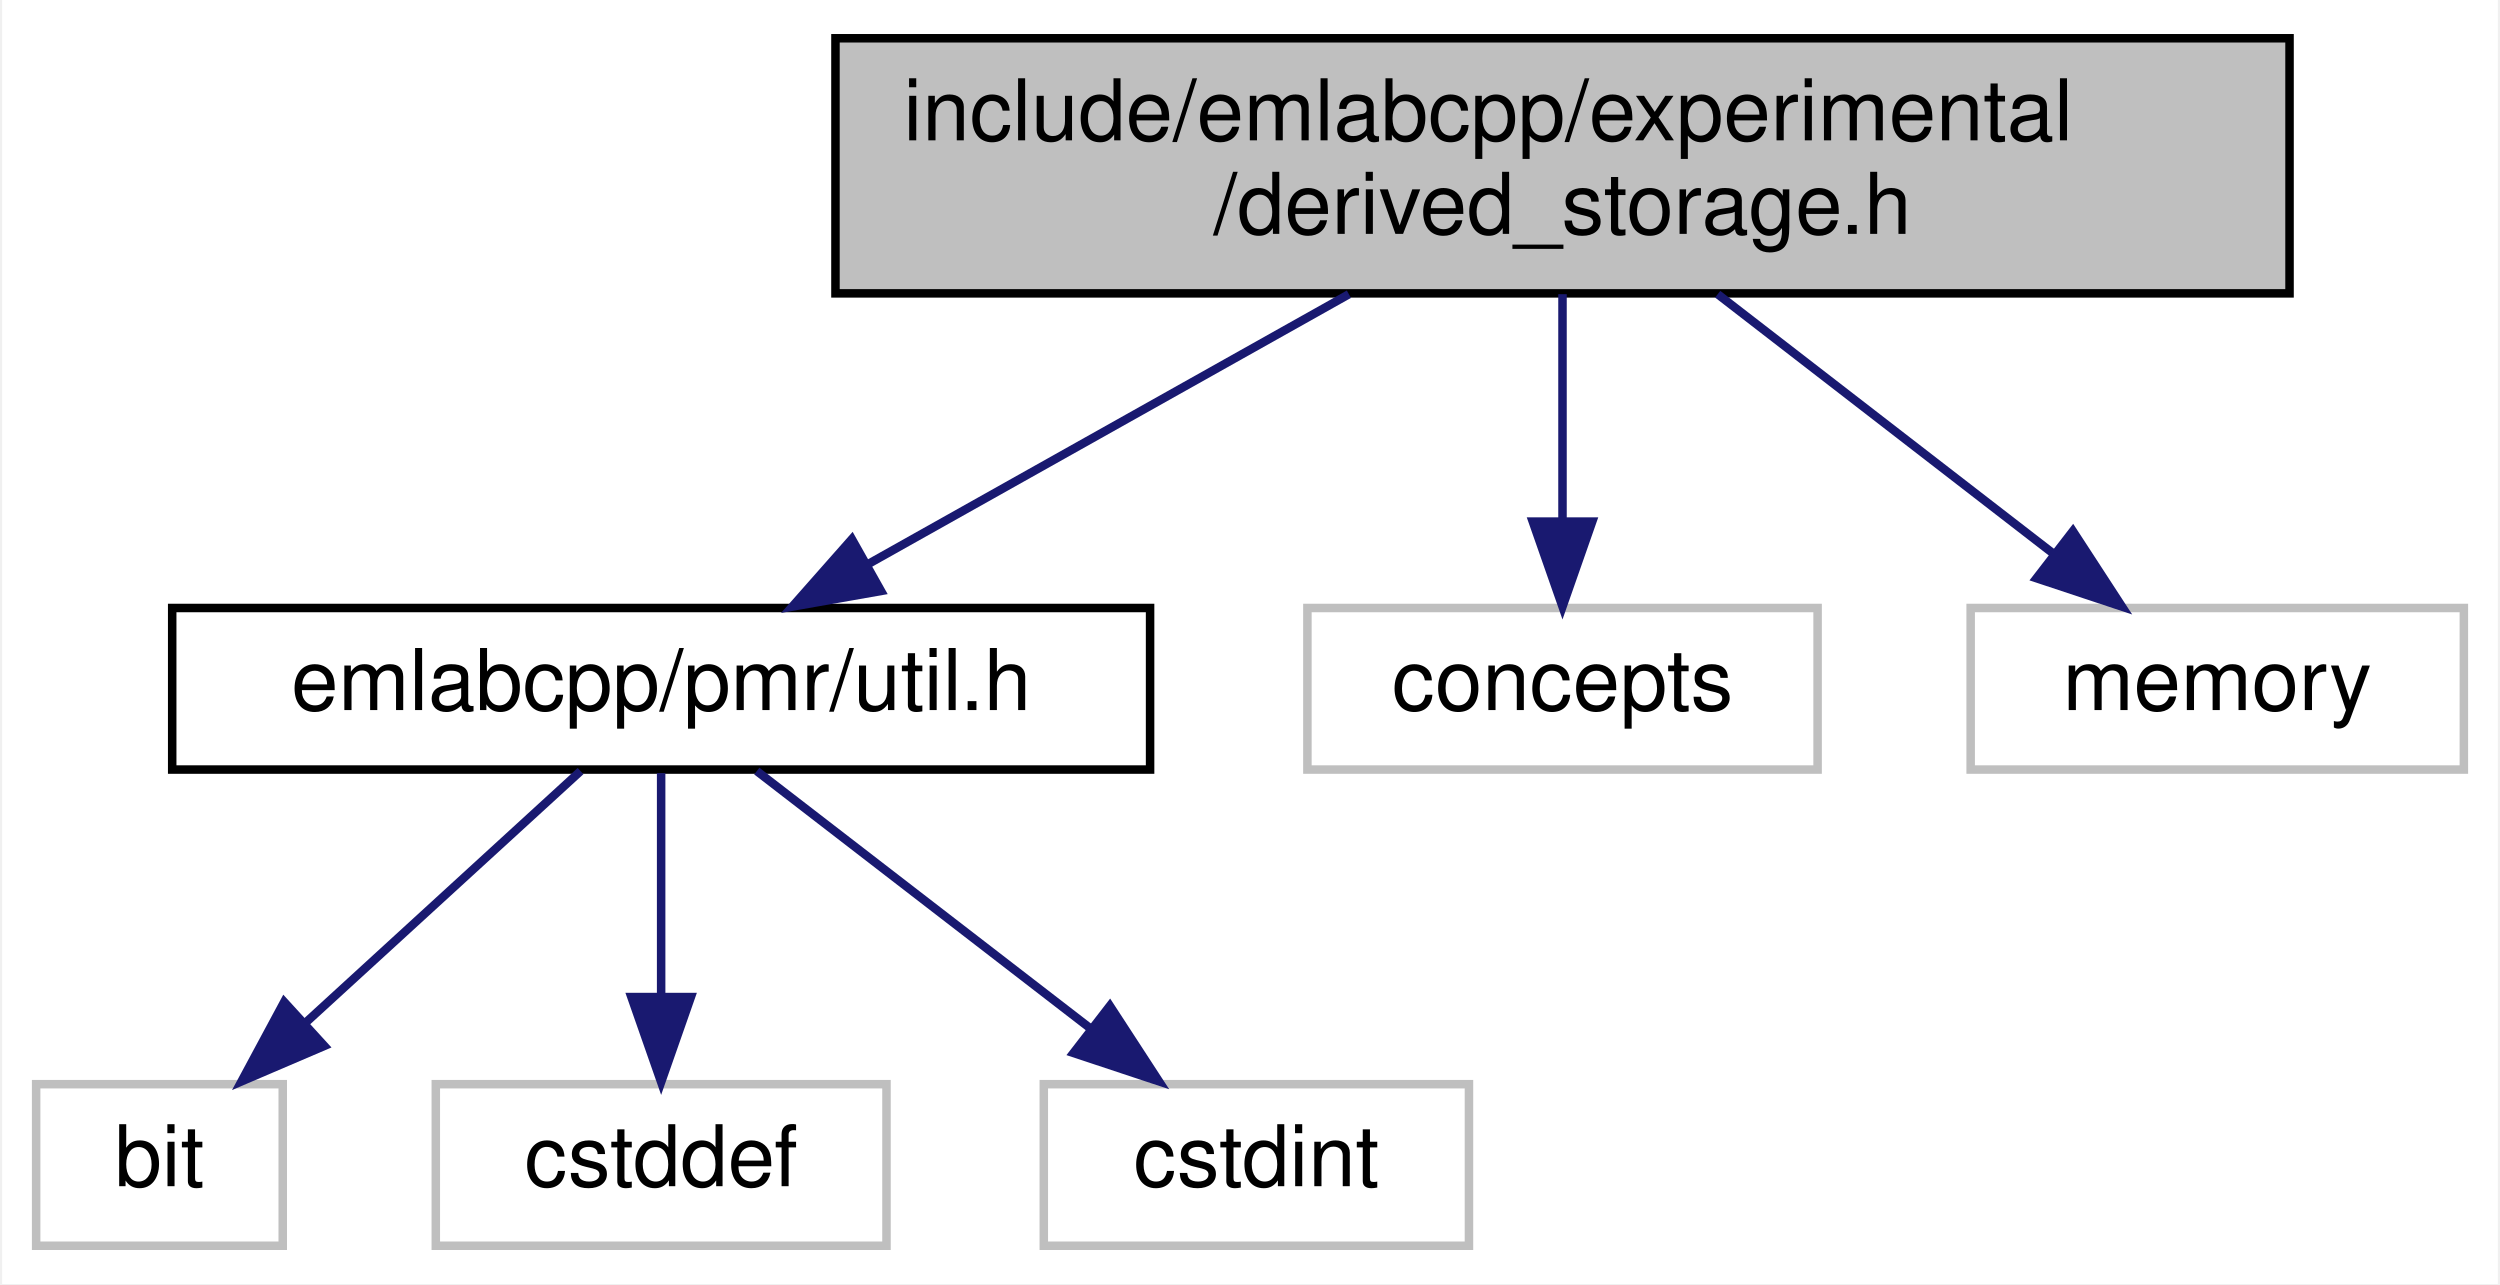
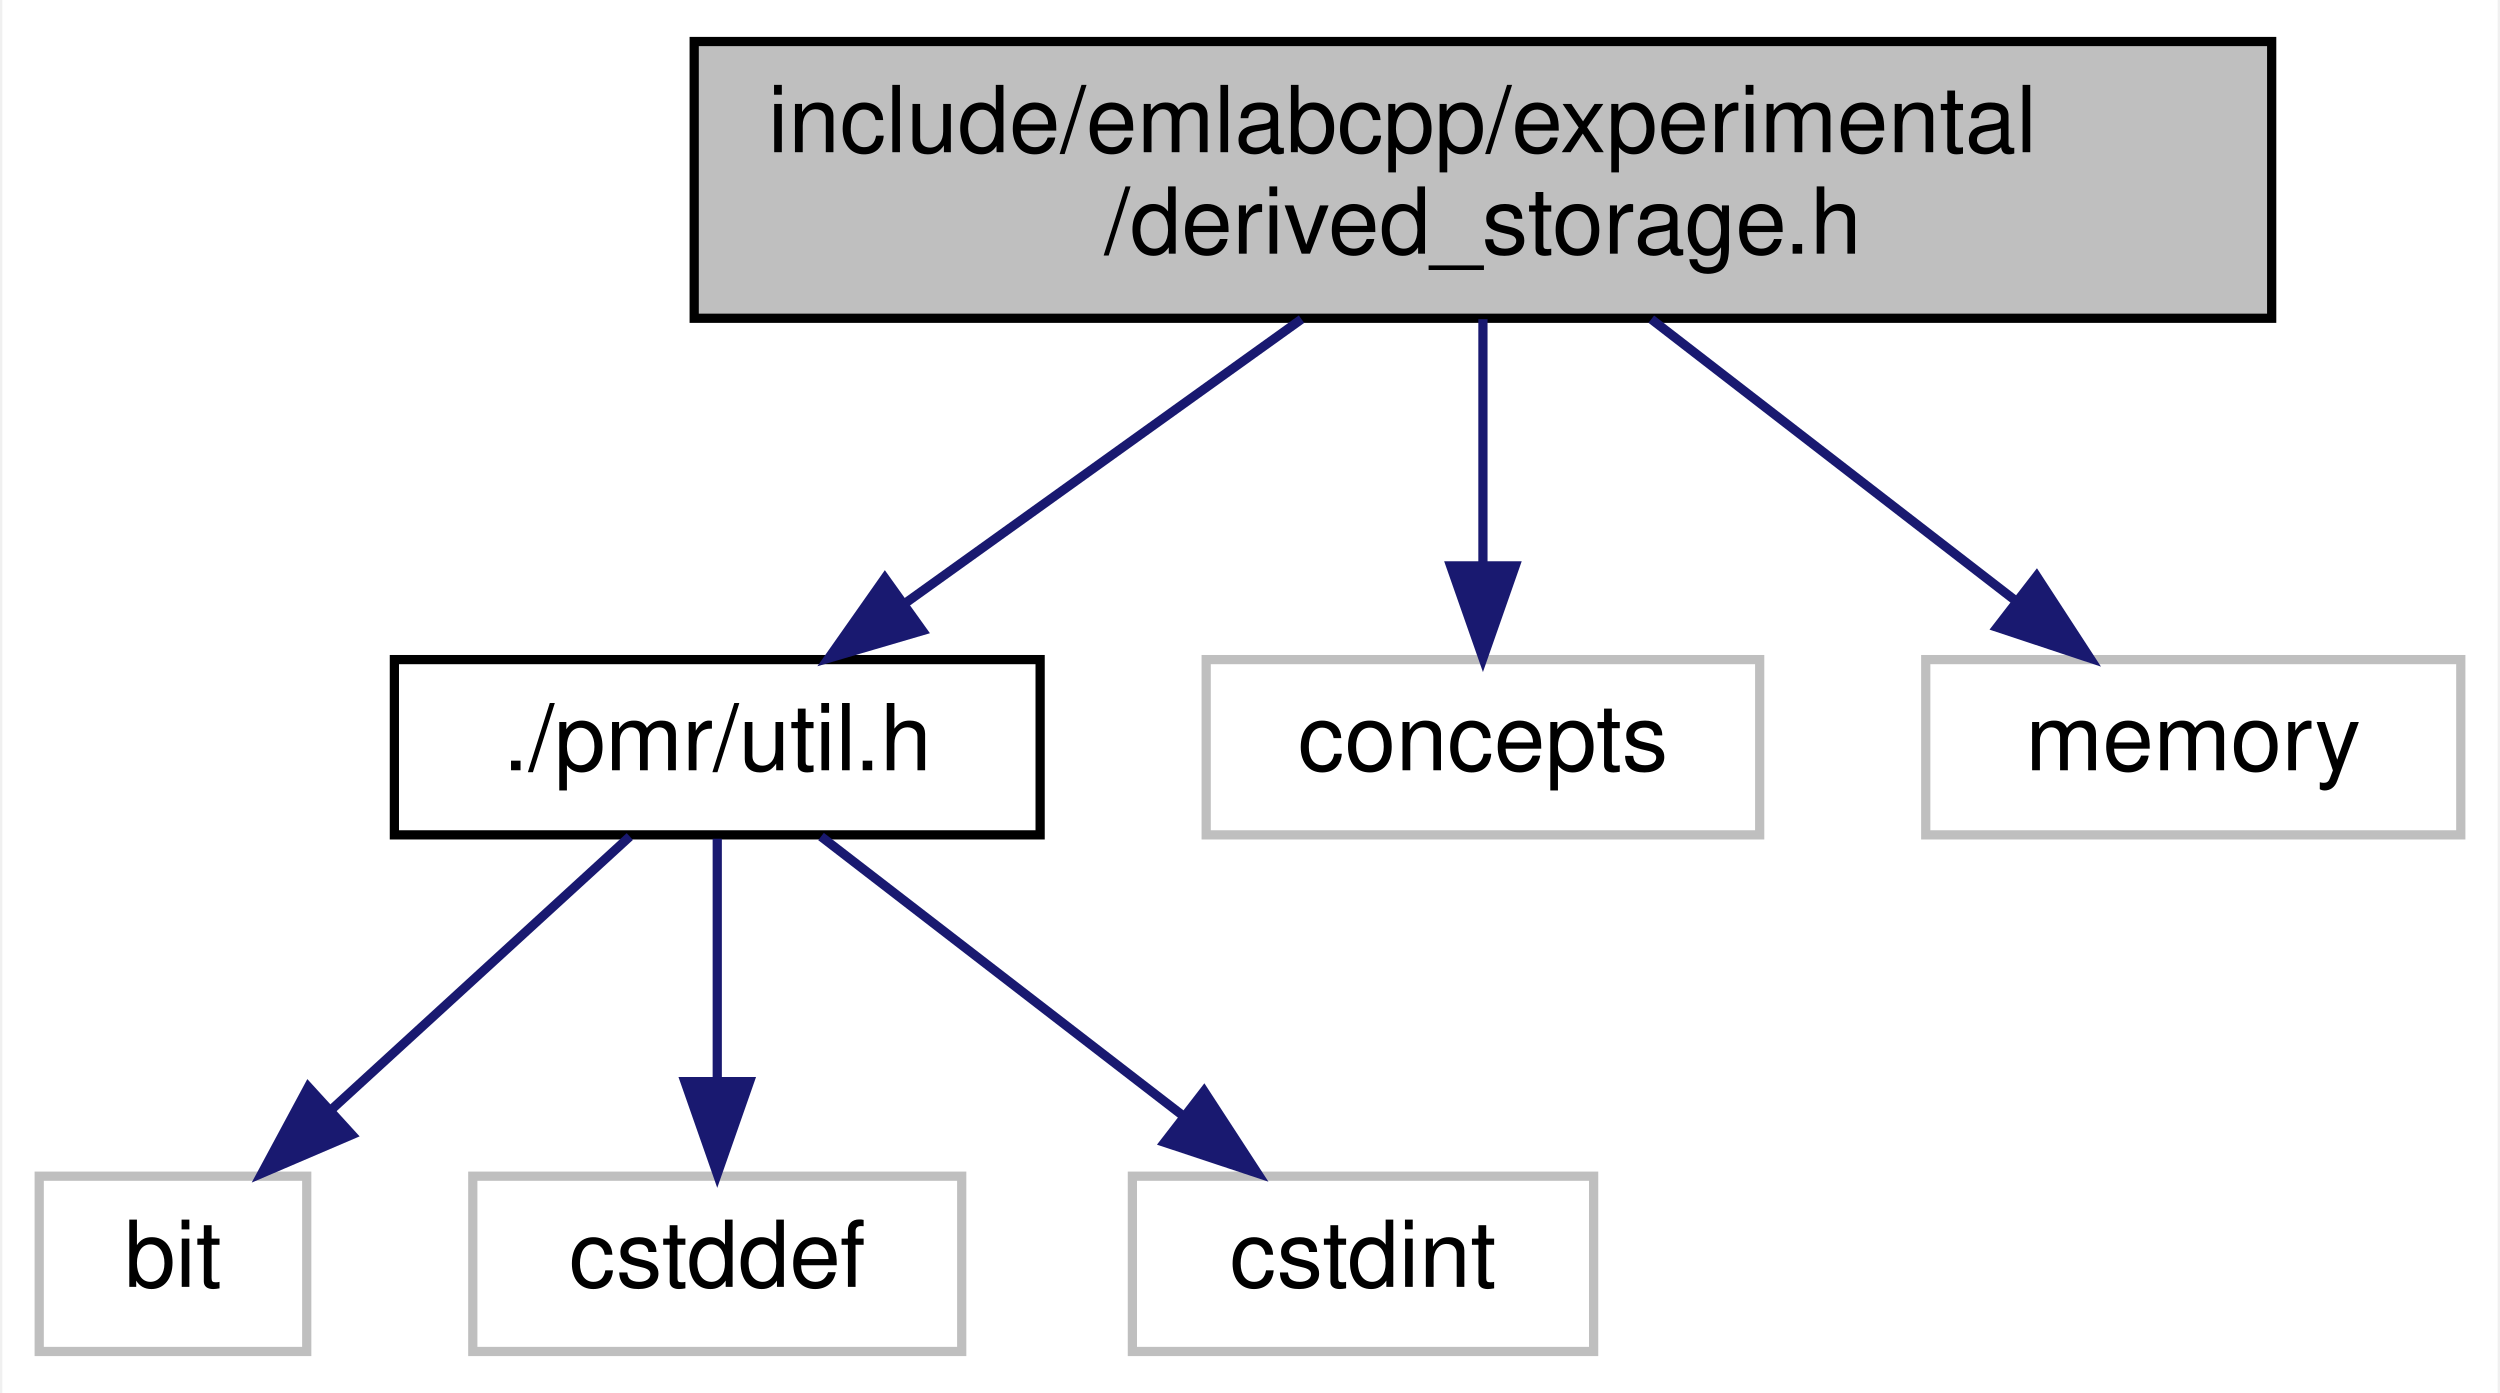
- <svg xmlns="http://www.w3.org/2000/svg" xmlns:xlink="http://www.w3.org/1999/xlink" width="294pt" height="151pt" viewBox="0.00 0.00 293.50 151.00">
+ <svg xmlns="http://www.w3.org/2000/svg" xmlns:xlink="http://www.w3.org/1999/xlink" width="271pt" height="151pt" viewBox="0.00 0.00 270.50 151.00">
  <g id="graph0" class="graph" transform="scale(1 1) rotate(0) translate(4 147)">
-     <polygon fill="white" stroke="transparent" points="-4,4 -4,-147 289.5,-147 289.5,4 -4,4" />
+     <polygon fill="white" stroke="transparent" points="-4,4 -4,-147 266.5,-147 266.5,4 -4,4" />
    <g id="node1" class="node">
      <g id="a_node1">
        <a xlink:title=" ">
-           <polygon fill="#bfbfbf" stroke="black" points="94,-112.5 94,-142.5 265,-142.5 265,-112.5 94,-112.5" />
-           <text text-anchor="start" x="102" y="-130.5" font-family="Helvetica,sans-Serif" font-size="10.00">include/emlabcpp/experimental</text>
-           <text text-anchor="middle" x="179.5" y="-119.5" font-family="Helvetica,sans-Serif" font-size="10.00">/derived_storage.h</text>
+           <polygon fill="#bfbfbf" stroke="black" points="71,-112.5 71,-142.5 242,-142.5 242,-112.5 71,-112.5" />
+           <text text-anchor="start" x="79" y="-130.5" font-family="Helvetica,sans-Serif" font-size="10.00">include/emlabcpp/experimental</text>
+           <text text-anchor="middle" x="156.5" y="-119.5" font-family="Helvetica,sans-Serif" font-size="10.00">/derived_storage.h</text>
        </a>
      </g>
    </g>
    <g id="node2" class="node">
      <g id="a_node2">
        <a xlink:href="util_8h.html" target="_top" xlink:title=" ">
-           <polygon fill="white" stroke="black" points="16,-56.5 16,-75.5 131,-75.5 131,-56.5 16,-56.5" />
-           <text text-anchor="middle" x="73.5" y="-63.5" font-family="Helvetica,sans-Serif" font-size="10.00">emlabcpp/pmr/util.h</text>
+           <polygon fill="white" stroke="black" points="38.5,-56.5 38.5,-75.5 108.5,-75.5 108.5,-56.5 38.5,-56.5" />
+           <text text-anchor="middle" x="73.5" y="-63.5" font-family="Helvetica,sans-Serif" font-size="10.00">./pmr/util.h</text>
        </a>
      </g>
    </g>
    <g id="edge1" class="edge">
-       <path fill="none" stroke="midnightblue" d="M154.38,-112.4C137.23,-102.77 114.64,-90.09 97.69,-80.58" />
-       <polygon fill="midnightblue" stroke="midnightblue" points="99.36,-77.5 88.92,-75.66 95.93,-83.6 99.36,-77.5" />
+       <path fill="none" stroke="midnightblue" d="M136.83,-112.4C123.9,-103.13 107.01,-91.03 93.93,-81.65" />
+       <polygon fill="midnightblue" stroke="midnightblue" points="95.74,-78.64 85.58,-75.66 91.67,-84.33 95.74,-78.64" />
    </g>
    <g id="node6" class="node">
      <g id="a_node6">
        <a xlink:title=" ">
-           <polygon fill="white" stroke="#bfbfbf" points="149.5,-56.5 149.5,-75.5 209.5,-75.5 209.5,-56.5 149.5,-56.5" />
-           <text text-anchor="middle" x="179.5" y="-63.5" font-family="Helvetica,sans-Serif" font-size="10.00">concepts</text>
+           <polygon fill="white" stroke="#bfbfbf" points="126.5,-56.5 126.5,-75.5 186.5,-75.5 186.5,-56.5 126.5,-56.5" />
+           <text text-anchor="middle" x="156.5" y="-63.5" font-family="Helvetica,sans-Serif" font-size="10.00">concepts</text>
        </a>
      </g>
    </g>
    <g id="edge5" class="edge">
-       <path fill="none" stroke="midnightblue" d="M179.5,-112.4C179.5,-104.47 179.5,-94.46 179.5,-85.86" />
-       <polygon fill="midnightblue" stroke="midnightblue" points="183,-85.66 179.5,-75.66 176,-85.66 183,-85.66" />
+       <path fill="none" stroke="midnightblue" d="M156.5,-112.4C156.5,-104.47 156.5,-94.46 156.5,-85.86" />
+       <polygon fill="midnightblue" stroke="midnightblue" points="160,-85.66 156.5,-75.66 153,-85.66 160,-85.66" />
    </g>
    <g id="node7" class="node">
      <g id="a_node7">
        <a xlink:title=" ">
-           <polygon fill="white" stroke="#bfbfbf" points="227.5,-56.5 227.5,-75.5 285.5,-75.5 285.5,-56.5 227.5,-56.5" />
-           <text text-anchor="middle" x="256.5" y="-63.5" font-family="Helvetica,sans-Serif" font-size="10.00">memory</text>
+           <polygon fill="white" stroke="#bfbfbf" points="204.5,-56.5 204.5,-75.5 262.5,-75.5 262.5,-56.5 204.5,-56.5" />
+           <text text-anchor="middle" x="233.5" y="-63.5" font-family="Helvetica,sans-Serif" font-size="10.00">memory</text>
        </a>
      </g>
    </g>
    <g id="edge6" class="edge">
-       <path fill="none" stroke="midnightblue" d="M197.75,-112.4C209.63,-103.22 225.11,-91.26 237.19,-81.92" />
-       <polygon fill="midnightblue" stroke="midnightblue" points="239.52,-84.54 245.3,-75.66 235.24,-79 239.52,-84.54" />
+       <path fill="none" stroke="midnightblue" d="M174.75,-112.4C186.63,-103.22 202.11,-91.26 214.19,-81.92" />
+       <polygon fill="midnightblue" stroke="midnightblue" points="216.52,-84.54 222.3,-75.66 212.24,-79 216.52,-84.54" />
    </g>
    <g id="node3" class="node">
      <g id="a_node3">
        <a xlink:title=" ">
          <polygon fill="white" stroke="#bfbfbf" points="0,-0.5 0,-19.5 29,-19.5 29,-0.5 0,-0.5" />
          <text text-anchor="middle" x="14.5" y="-7.5" font-family="Helvetica,sans-Serif" font-size="10.00">bit</text>
        </a>
      </g>
    </g>
    <g id="edge2" class="edge">
      <path fill="none" stroke="midnightblue" d="M64.02,-56.32C55.3,-48.34 42.16,-36.31 31.6,-26.65" />
      <polygon fill="midnightblue" stroke="midnightblue" points="33.89,-24 24.15,-19.83 29.17,-29.17 33.89,-24" />
    </g>
    <g id="node4" class="node">
      <g id="a_node4">
        <a xlink:title=" ">
          <polygon fill="white" stroke="#bfbfbf" points="47,-0.5 47,-19.5 100,-19.5 100,-0.5 47,-0.5" />
          <text text-anchor="middle" x="73.5" y="-7.5" font-family="Helvetica,sans-Serif" font-size="10.00">cstddef</text>
        </a>
      </g>
    </g>
    <g id="edge3" class="edge">
      <path fill="none" stroke="midnightblue" d="M73.5,-56.08C73.5,-49.01 73.5,-38.86 73.5,-29.99" />
      <polygon fill="midnightblue" stroke="midnightblue" points="77,-29.75 73.5,-19.75 70,-29.75 77,-29.75" />
    </g>
    <g id="node5" class="node">
      <g id="a_node5">
        <a xlink:title=" ">
          <polygon fill="white" stroke="#bfbfbf" points="118.5,-0.5 118.5,-19.5 168.5,-19.5 168.5,-0.5 118.5,-0.5" />
          <text text-anchor="middle" x="143.5" y="-7.5" font-family="Helvetica,sans-Serif" font-size="10.00">cstdint</text>
        </a>
      </g>
    </g>
    <g id="edge4" class="edge">
      <path fill="none" stroke="midnightblue" d="M84.75,-56.32C95.3,-48.18 111.3,-35.84 123.94,-26.09" />
      <polygon fill="midnightblue" stroke="midnightblue" points="126.27,-28.71 132.05,-19.83 121.99,-23.17 126.27,-28.71" />
    </g>
  </g>
</svg>
